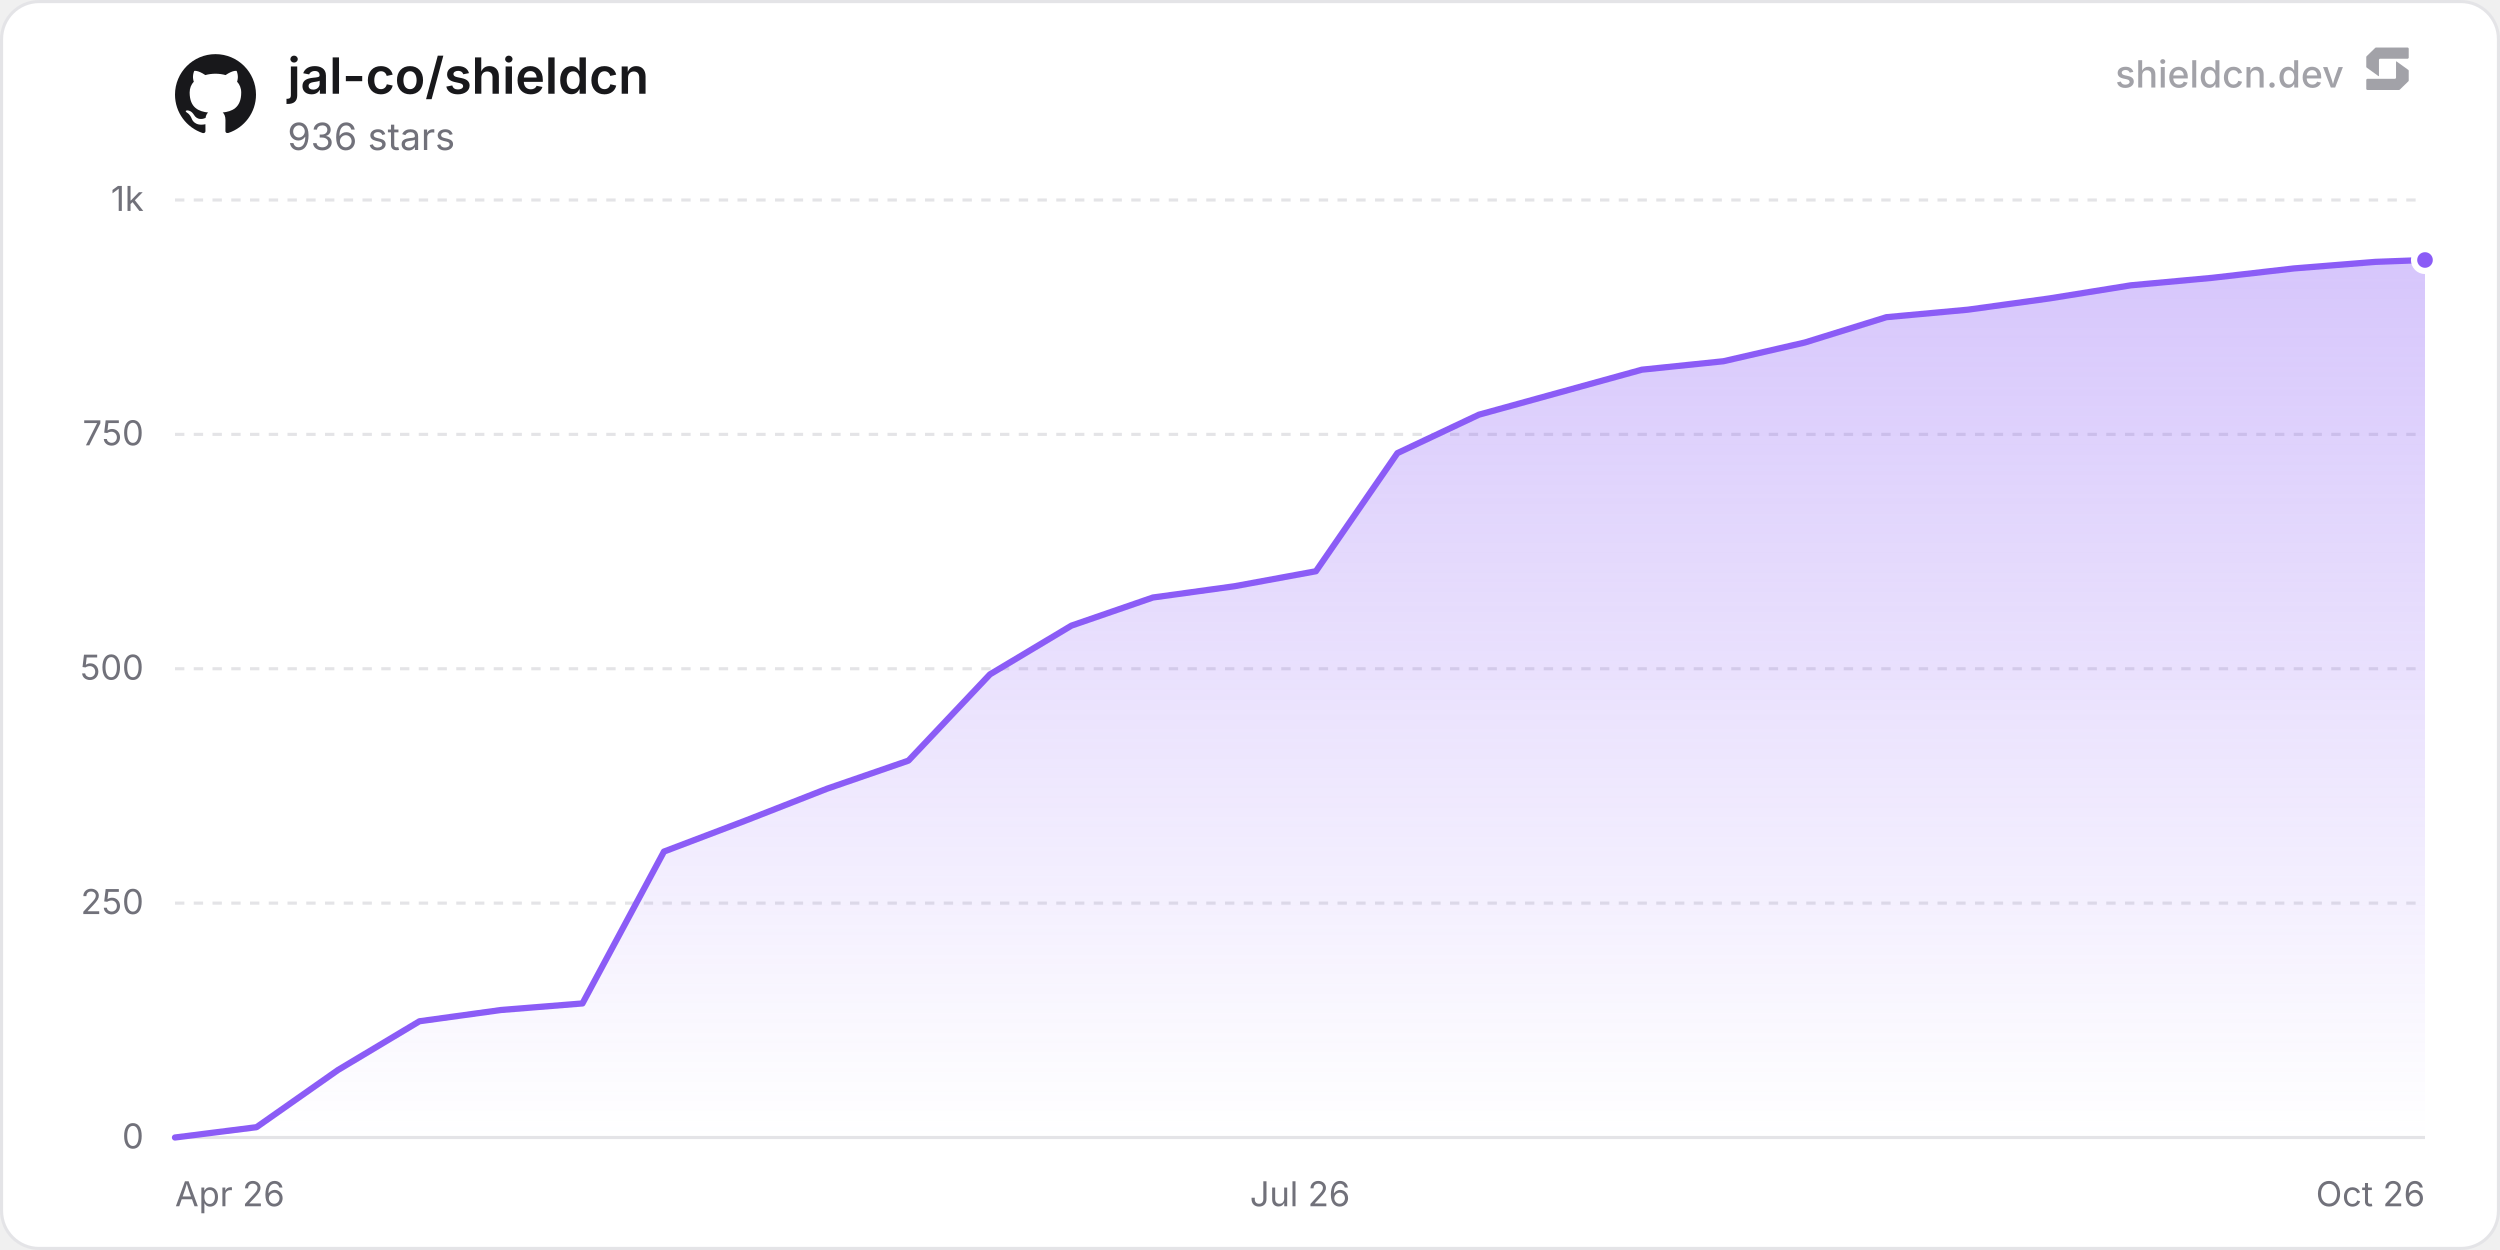
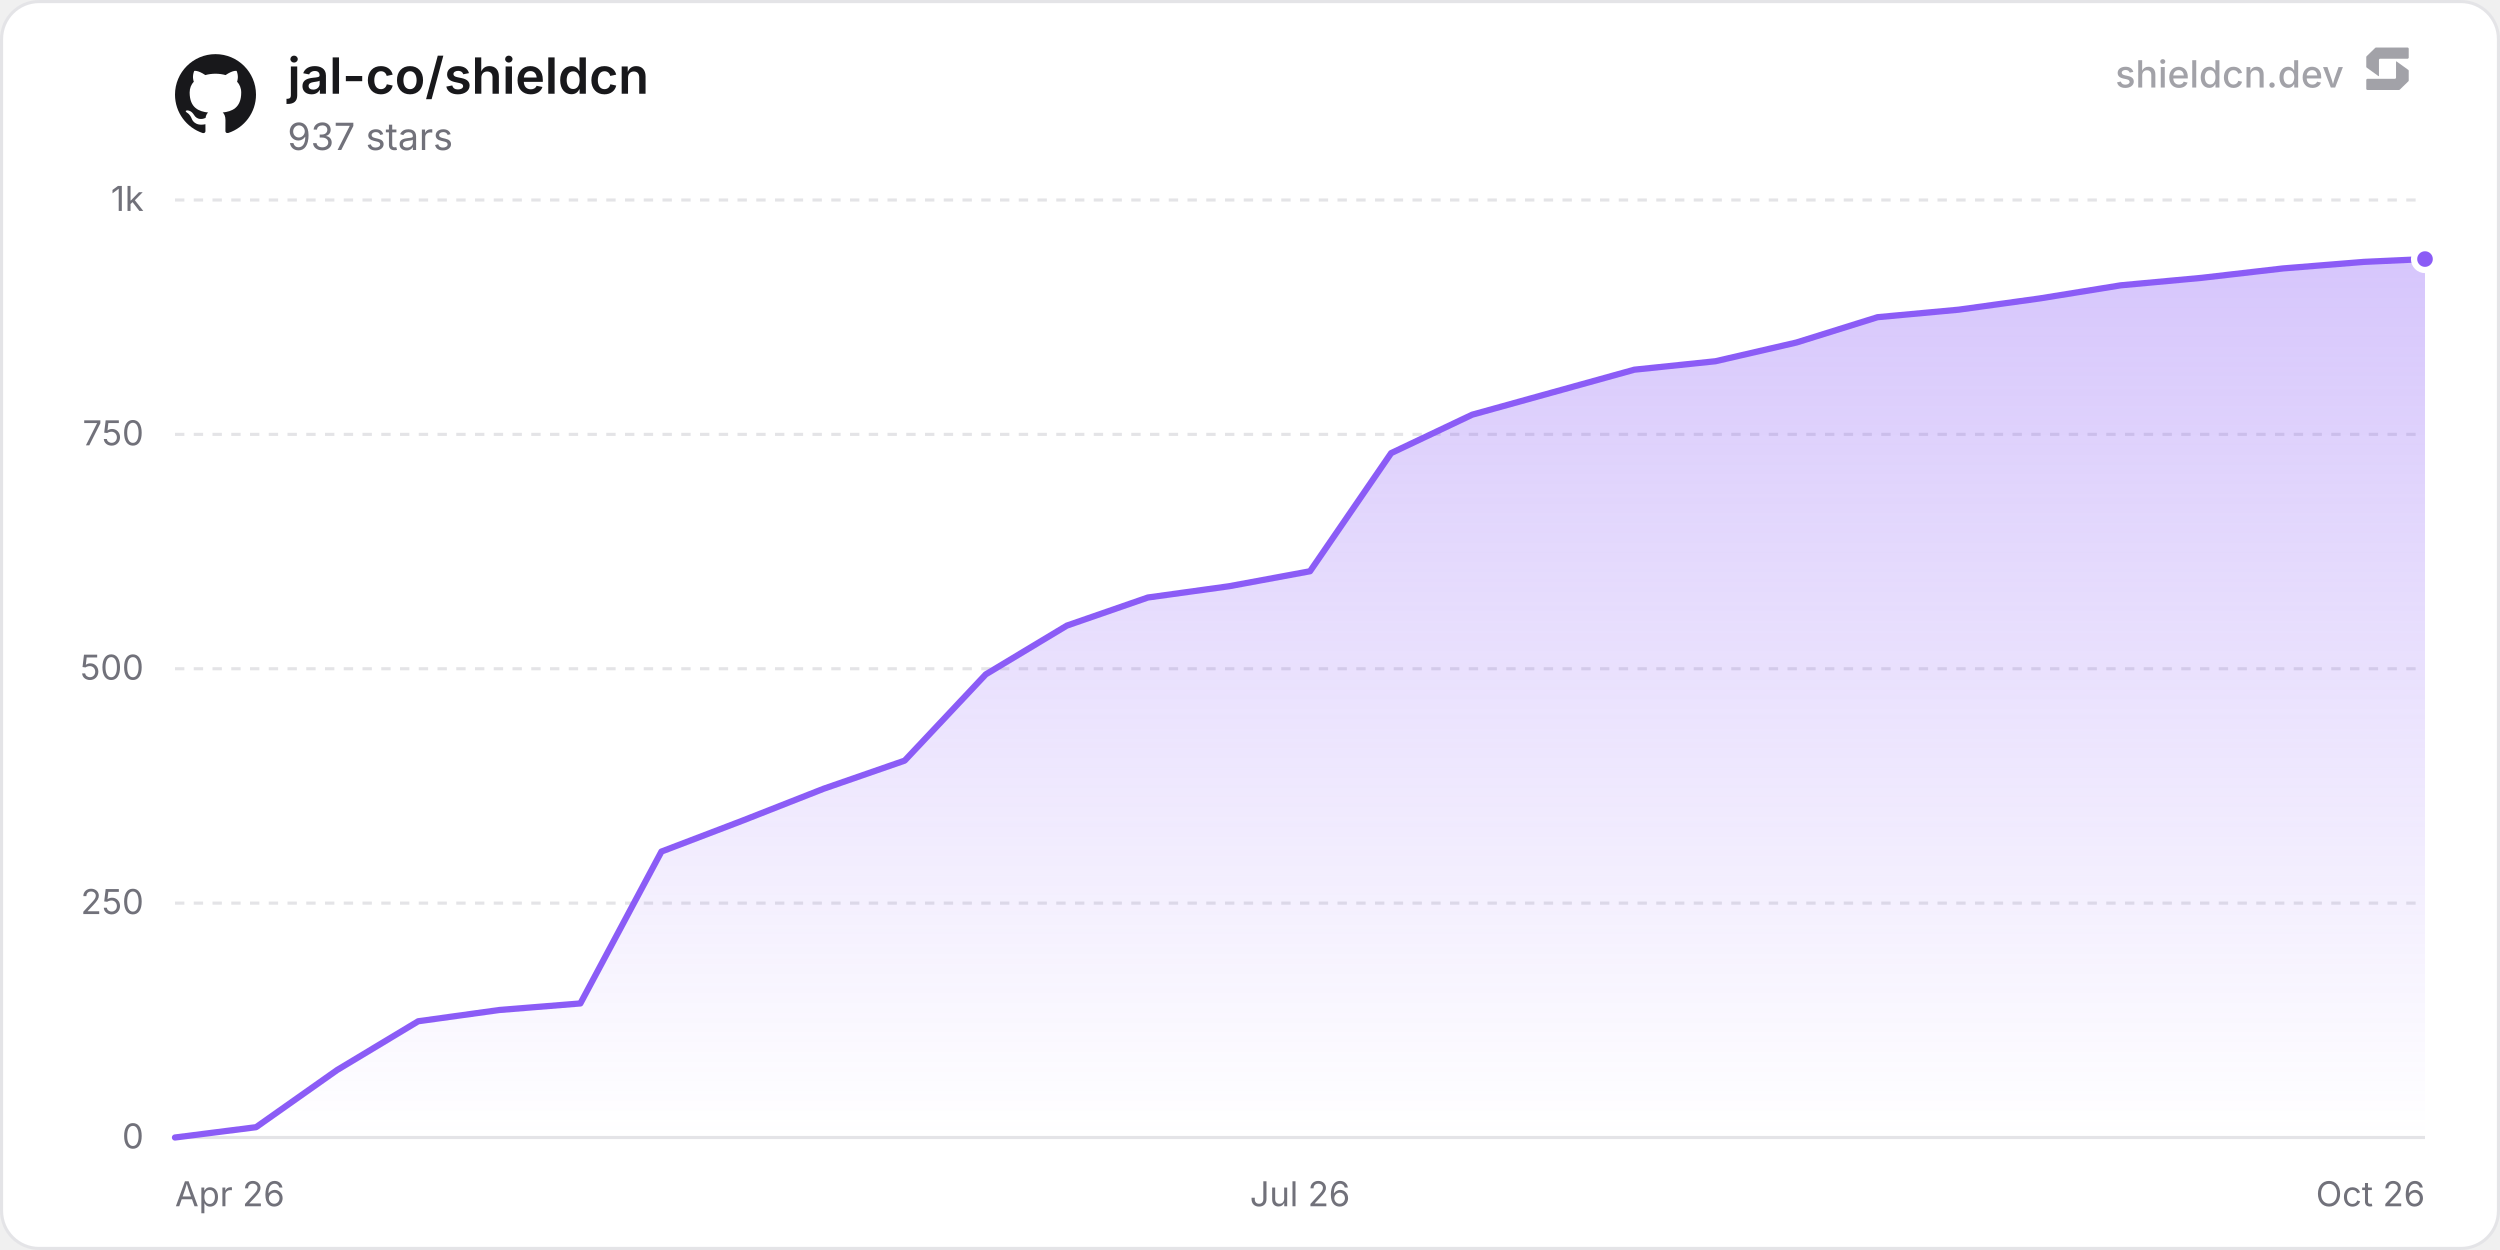
<svg xmlns="http://www.w3.org/2000/svg" width="800" height="400" viewBox="0 0 800 400" role="img" aria-label="jal-co/shieldcn">
  <defs>
    <linearGradient id="chartFill0" x1="0" y1="0" x2="0" y2="1">
      <stop offset="0%" stop-color="rgba(139, 92, 246, 0.35)" />
      <stop offset="100%" stop-color="rgba(139, 92, 246, 0)" />
    </linearGradient>
  </defs>
  <rect x="0.5" y="0.5" width="799" height="399" rx="12" fill="#ffffff" stroke="#e4e4e7" stroke-width="1" />
  <line x1="56" y1="364" x2="776" y2="364" stroke="#e4e4e7" stroke-width="1" />
  <text x="46" y="367.5" text-anchor="end" font-size="11" fill="#71717a" font-family="'Inter', ui-sans-serif, system-ui, -apple-system, BlinkMacSystemFont, 'Segoe UI', Roboto, Helvetica, Arial, sans-serif">0</text>
  <line x1="56" y1="289" x2="776" y2="289" stroke="#e4e4e7" stroke-width="1" stroke-dasharray="3 3" />
  <text x="46" y="292.5" text-anchor="end" font-size="11" fill="#71717a" font-family="'Inter', ui-sans-serif, system-ui, -apple-system, BlinkMacSystemFont, 'Segoe UI', Roboto, Helvetica, Arial, sans-serif">250</text>
  <line x1="56" y1="214" x2="776" y2="214" stroke="#e4e4e7" stroke-width="1" stroke-dasharray="3 3" />
  <text x="46" y="217.5" text-anchor="end" font-size="11" fill="#71717a" font-family="'Inter', ui-sans-serif, system-ui, -apple-system, BlinkMacSystemFont, 'Segoe UI', Roboto, Helvetica, Arial, sans-serif">500</text>
  <line x1="56" y1="139" x2="776" y2="139" stroke="#e4e4e7" stroke-width="1" stroke-dasharray="3 3" />
  <text x="46" y="142.5" text-anchor="end" font-size="11" fill="#71717a" font-family="'Inter', ui-sans-serif, system-ui, -apple-system, BlinkMacSystemFont, 'Segoe UI', Roboto, Helvetica, Arial, sans-serif">750</text>
  <line x1="56" y1="64" x2="776" y2="64" stroke="#e4e4e7" stroke-width="1" stroke-dasharray="3 3" />
  <text x="46" y="67.5" text-anchor="end" font-size="11" fill="#71717a" font-family="'Inter', ui-sans-serif, system-ui, -apple-system, BlinkMacSystemFont, 'Segoe UI', Roboto, Helvetica, Arial, sans-serif">1k</text>
  <text x="56" y="386" text-anchor="start" font-size="11" fill="#71717a" font-family="'Inter', ui-sans-serif, system-ui, -apple-system, BlinkMacSystemFont, 'Segoe UI', Roboto, Helvetica, Arial, sans-serif">Apr 26</text>
  <text x="416" y="386" text-anchor="middle" font-size="11" fill="#71717a" font-family="'Inter', ui-sans-serif, system-ui, -apple-system, BlinkMacSystemFont, 'Segoe UI', Roboto, Helvetica, Arial, sans-serif">Jul 26</text>
  <text x="776" y="386" text-anchor="end" font-size="11" fill="#71717a" font-family="'Inter', ui-sans-serif, system-ui, -apple-system, BlinkMacSystemFont, 'Segoe UI', Roboto, Helvetica, Arial, sans-serif">Oct 26</text>
-   <path d="M56 364 L82.08 360.7 L108.16 342.4 L134.23 326.8 L160.31 323.2 L186.39 321.1 L212.47 272.5 L238.55 262.6 L264.62 252.4 L290.7 243.4 L316.78 215.8 L342.86 200.2 L368.94 191.2 L395.01 187.6 L421.09 182.8 L447.17 145 L473.25 132.7 L499.33 125.5 L525.4 118.3 L551.48 115.6 L577.56 109.6 L603.64 101.5 L629.72 99.1 L655.79 95.5 L681.87 91.3 L707.95 88.9 L734.03 85.9 L760.11 83.8 L776 83.2 L776 364 L56 364 Z" fill="url(#chartFill0)" />
-   <path d="M56 364 L82.08 360.7 L108.16 342.4 L134.23 326.8 L160.31 323.2 L186.39 321.1 L212.47 272.5 L238.55 262.6 L264.62 252.4 L290.7 243.4 L316.78 215.8 L342.86 200.2 L368.94 191.2 L395.01 187.6 L421.09 182.8 L447.17 145 L473.25 132.7 L499.33 125.5 L525.4 118.3 L551.48 115.6 L577.56 109.6 L603.64 101.5 L629.72 99.1 L655.79 95.5 L681.87 91.3 L707.95 88.9 L734.03 85.9 L760.11 83.8 L776 83.2" fill="none" stroke="#8b5cf6" stroke-width="2" stroke-linejoin="round" stroke-linecap="round" />
-   <circle cx="776" cy="83.2" r="3.5" fill="#8b5cf6" stroke="#ffffff" stroke-width="2" />
+   <path d="M56 364 L81.94 360.7 L107.89 342.4 L133.83 326.8 L159.78 323.2 L185.72 321.1 L211.66 272.5 L237.61 262.6 L263.55 252.4 L289.49 243.4 L315.44 215.8 L341.38 200.2 L367.33 191.2 L393.27 187.6 L419.21 182.8 L445.16 145 L471.1 132.7 L497.04 125.5 L522.99 118.3 L548.93 115.6 L574.88 109.6 L600.82 101.5 L626.76 99.1 L652.71 95.5 L678.65 91.3 L704.6 88.9 L730.54 85.9 L756.48 83.8 L776 82.9 L776 364 L56 364 Z" fill="url(#chartFill0)" />
+   <path d="M56 364 L81.94 360.7 L107.89 342.4 L133.83 326.8 L159.78 323.2 L185.72 321.1 L211.66 272.5 L237.61 262.6 L263.55 252.4 L289.49 243.4 L315.44 215.8 L341.38 200.2 L367.33 191.2 L393.27 187.6 L419.21 182.8 L445.16 145 L471.1 132.7 L497.04 125.5 L522.99 118.3 L548.93 115.6 L574.88 109.6 L600.82 101.5 L626.76 99.1 L652.71 95.5 L678.65 91.3 L704.6 88.9 L730.54 85.9 L756.48 83.8 L776 82.9" fill="none" stroke="#8b5cf6" stroke-width="2" stroke-linejoin="round" stroke-linecap="round" />
+   <circle cx="776" cy="82.9" r="3.5" fill="#8b5cf6" stroke="#ffffff" stroke-width="2" />
  <g transform="translate(56, 17) scale(1.08)" fill="#18181b">
    <path d="M12 .297c-6.63 0-12 5.373-12 12 0 5.303 3.438 9.8 8.205 11.385.6.113.82-.258.82-.577 0-.285-.01-1.04-.015-2.04-3.338.724-4.042-1.61-4.042-1.61C4.422 18.07 3.633 17.7 3.633 17.7c-1.087-.744.084-.729.084-.729 1.205.084 1.838 1.236 1.838 1.236 1.07 1.835 2.809 1.305 3.495.998.108-.776.417-1.305.76-1.605-2.665-.3-5.466-1.332-5.466-5.93 0-1.31.465-2.38 1.235-3.22-.135-.303-.54-1.523.105-3.176 0 0 1.005-.322 3.3 1.23.96-.267 1.98-.399 3-.405 1.02.006 2.04.138 3 .405 2.28-1.552 3.285-1.23 3.285-1.23.645 1.653.24 2.873.12 3.176.765.84 1.23 1.91 1.23 3.22 0 4.61-2.805 5.625-5.475 5.92.42.36.81 1.096.81 2.22 0 1.606-.015 2.896-.015 3.286 0 .315.21.69.825.57C20.565 22.092 24 17.592 24 12.297c0-6.627-5.373-12-12-12" />
  </g>
  <text x="92" y="30" font-size="16" font-weight="600" fill="#18181b" font-family="'Inter', ui-sans-serif, system-ui, -apple-system, BlinkMacSystemFont, 'Segoe UI', Roboto, Helvetica, Arial, sans-serif">jal-co/shieldcn</text>
-   <text x="92" y="48" font-size="12" fill="#71717a" font-family="'Inter', ui-sans-serif, system-ui, -apple-system, BlinkMacSystemFont, 'Segoe UI', Roboto, Helvetica, Arial, sans-serif">936 stars</text>
+   <text x="92" y="48" font-size="12" fill="#71717a" font-family="'Inter', ui-sans-serif, system-ui, -apple-system, BlinkMacSystemFont, 'Segoe UI', Roboto, Helvetica, Arial, sans-serif">937 stars</text>
  <g fill-opacity="0.65">
    <text x="750" y="28" text-anchor="end" font-size="12" font-weight="500" fill="#71717a" font-family="'Inter', ui-sans-serif, system-ui, -apple-system, BlinkMacSystemFont, 'Segoe UI', Roboto, Helvetica, Arial, sans-serif">shieldcn.dev</text>
    <g transform="translate(756, 14) scale(0.01)" fill="#71717a">
      <path d="M1088.4,565.1c-6.5-4.7-15.5,0-15.5,7.9v510.2c0,21.3-18.1,38.6-40.4,38.6H160.9c-22.3,0-40.4,17.3-40.4,38.6v280.8c0,21.3,18.1,38.6,40.4,38.6h1004.5c10.8,0,21.2-4.2,28.8-11.6l273.4-266.3c7.4-7.2,11.6-16.9,11.6-27v-308.7c0-12.1-5.9-23.5-16.1-30.8l-374.7-270.3Z" />
      <path d="M511.2,1035.9c6.5,4.7,15.5,0,15.5-7.9v-510.2c0-21.3,18.1-38.6,40.4-38.6h871.7c22.3,0,40.4-17.3,40.4-38.6V159.7c0-21.3-18.1-38.6-40.4-38.6H434.3c-10.8,0-21.2,4.2-28.8,11.6L132,399c-7.4,7.2-11.6,16.9-11.6,27v308.7c0,12.1,5.9,23.5,16.1,30.8l374.7,270.3Z" />
    </g>
  </g>
</svg>
